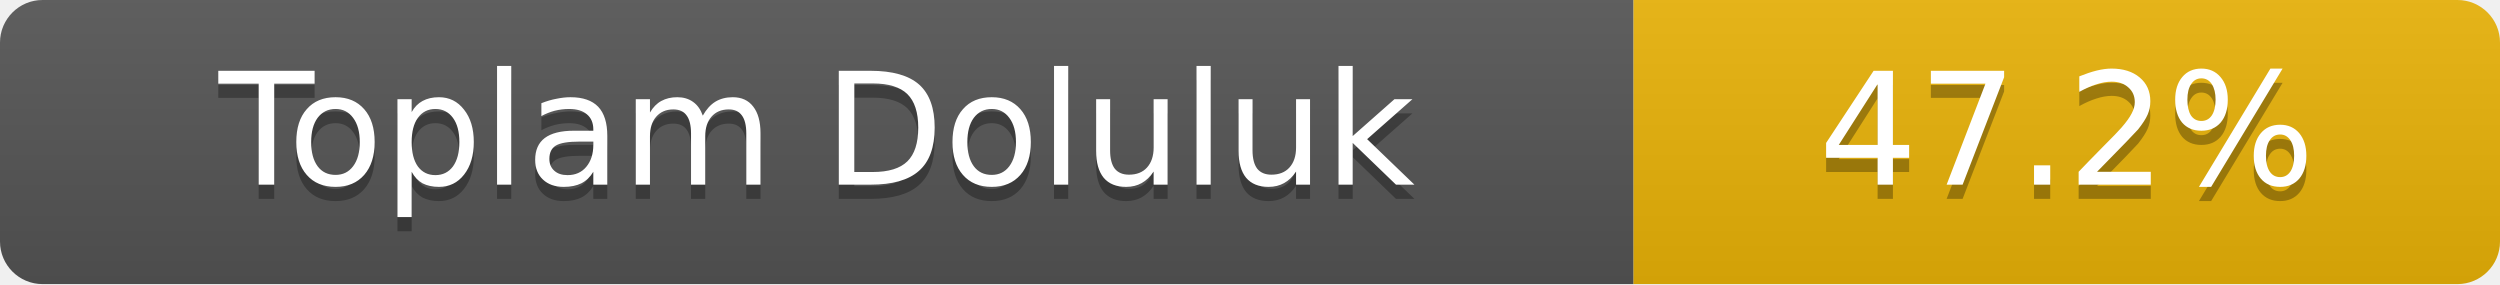
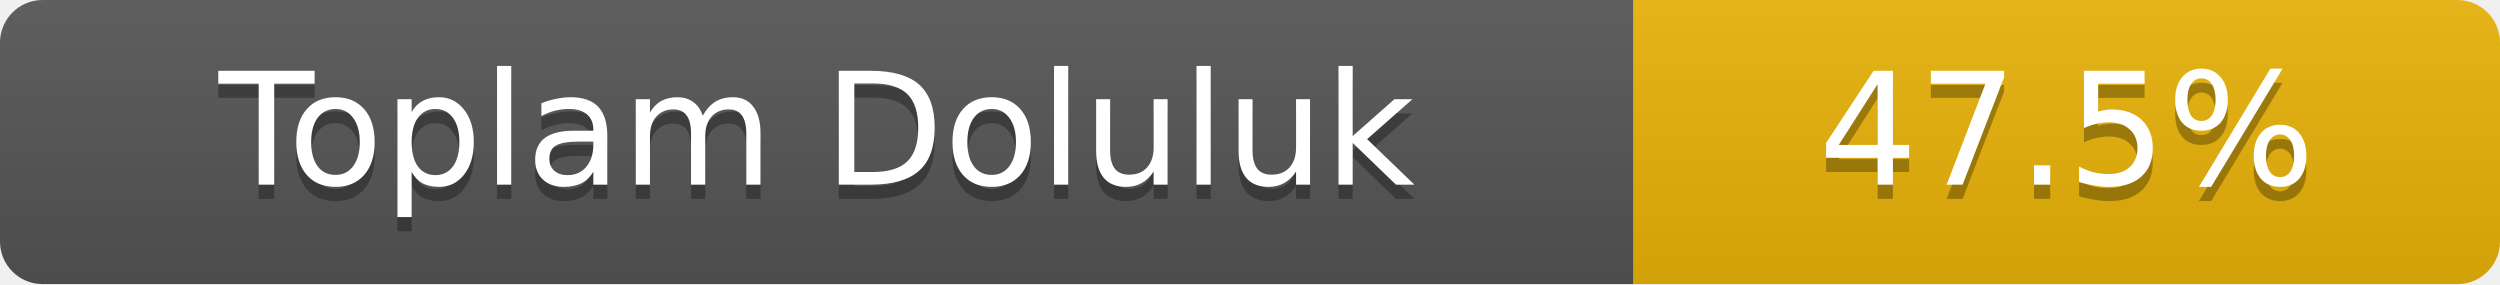
- <svg xmlns="http://www.w3.org/2000/svg" width="176" height="20" role="img" aria-label="Toplam Doluluk: 47.2%">
+ <svg xmlns="http://www.w3.org/2000/svg" width="176" height="20" role="img" aria-label="Toplam Doluluk: 47.5%">
  <linearGradient id="s" x2="0" y2="100%">
    <stop offset="0" stop-color="#bbb" stop-opacity=".1" />
    <stop offset="1" stop-opacity=".1" />
  </linearGradient>
  <clipPath id="r">
    <rect width="176" height="20" rx="3" fill="#fff" />
  </clipPath>
  <g clip-path="url(#r)">
    <rect width="115" height="20" fill="#555" />
    <rect x="115" width="61" height="20" fill="#eab308" />
    <rect width="176" height="20" fill="url(#s)" />
  </g>
  <g fill="#fff" text-anchor="middle" font-family="Verdana,Geneva,DejaVu Sans,sans-serif" font-size="11">
    <text x="57.5" y="14" fill="#010101" fill-opacity=".3">Toplam Doluluk</text>
    <text x="57.5" y="13">Toplam Doluluk</text>
-     <text x="145.5" y="14" fill="#010101" fill-opacity=".3">47.2%</text>
-     <text x="145.5" y="13">47.2%</text>
+     <text x="145.5" y="14" fill="#010101" fill-opacity=".3">47.5%</text>
+     <text x="145.5" y="13">47.5%</text>
  </g>
</svg>
